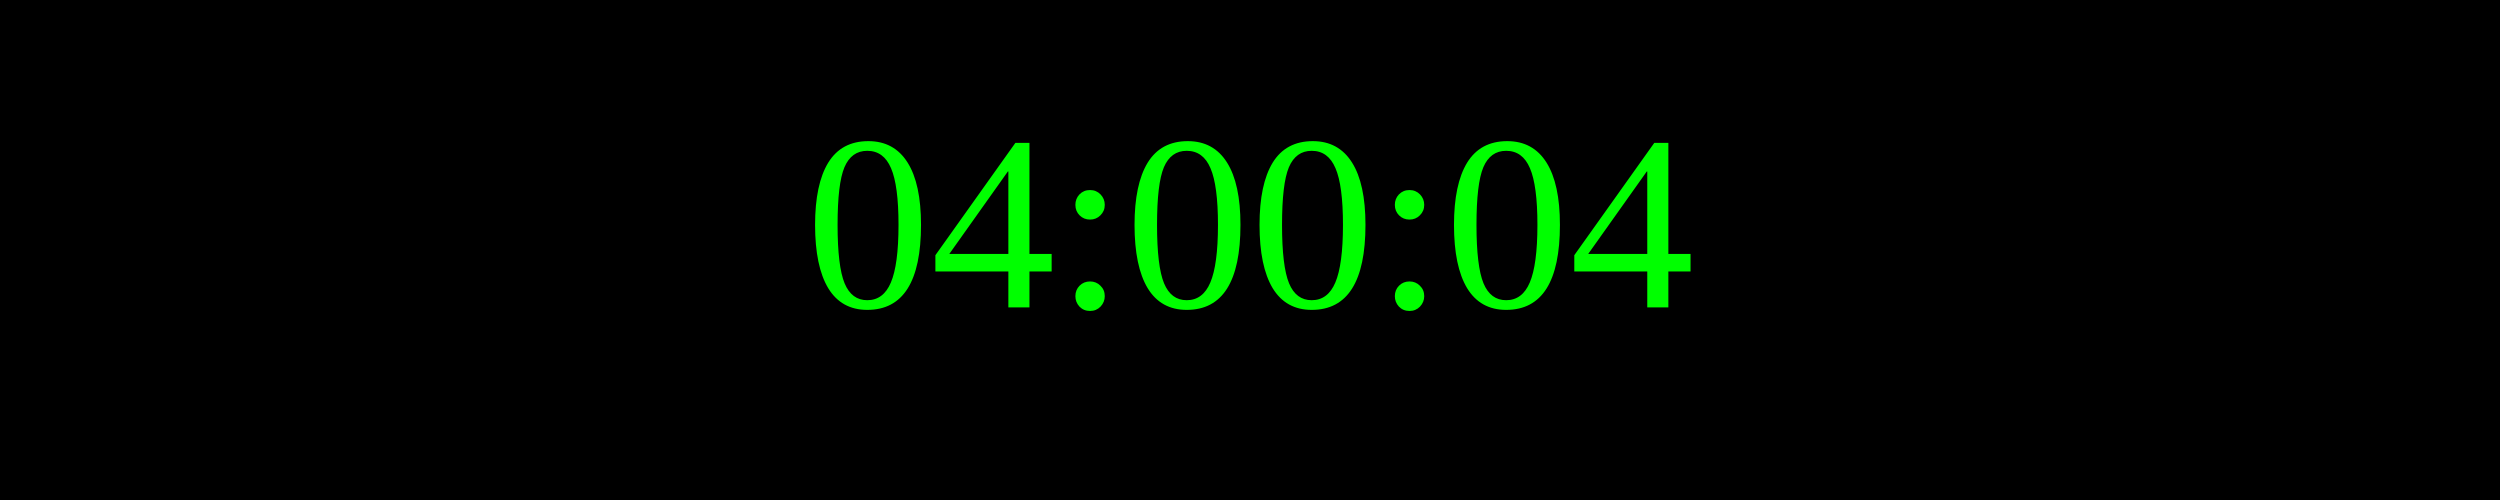
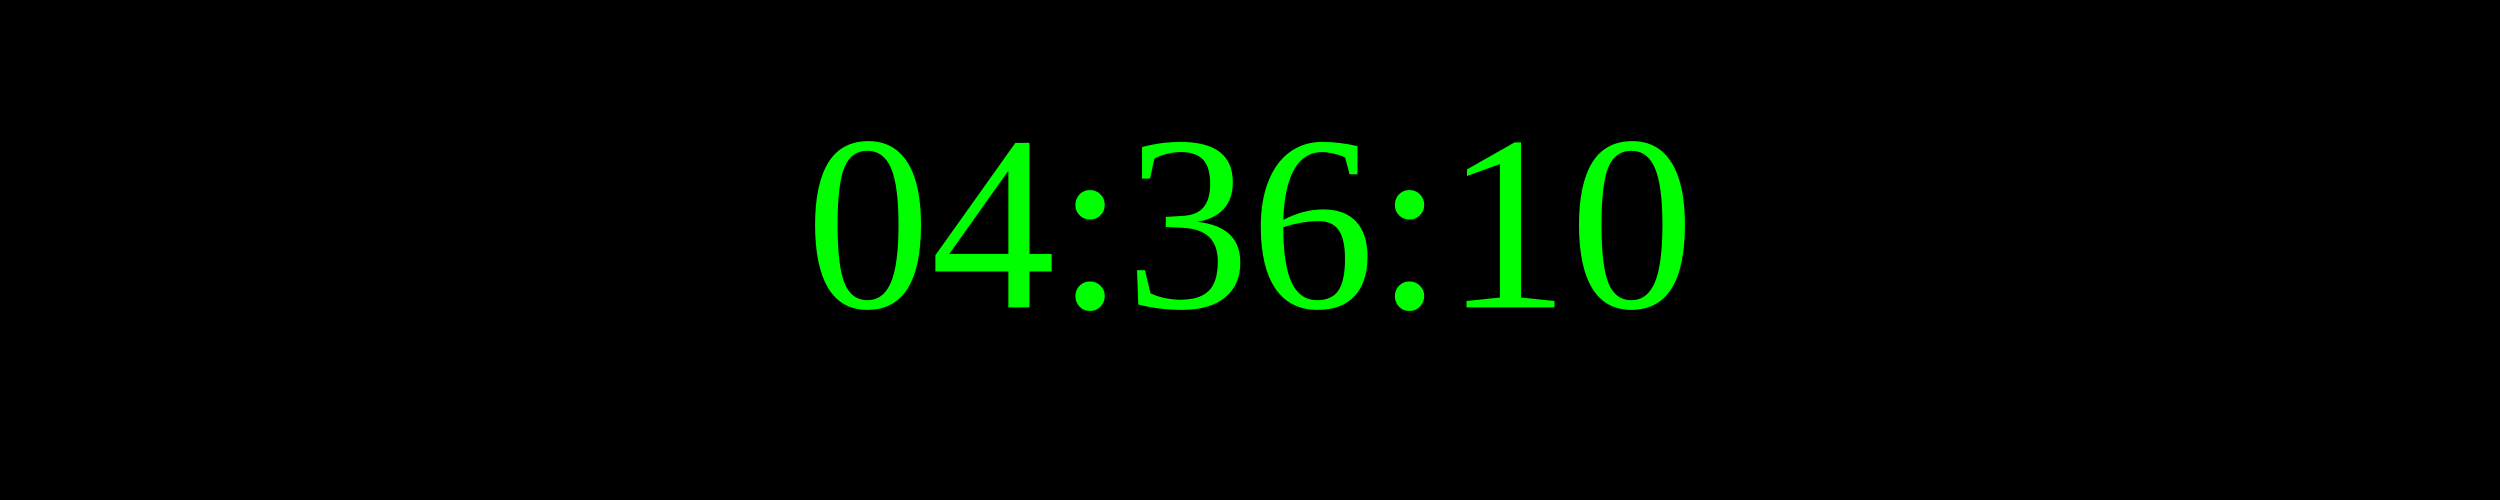
<svg xmlns="http://www.w3.org/2000/svg" width="250" height="50">
  <rect width="100%" height="100%" fill="black" />
  <text x="50%" y="50%" font-size="25" fill="lime" text-anchor="middle" dominant-baseline="middle">
- 04:00:04
+ 04:36:10
</text>
</svg>
